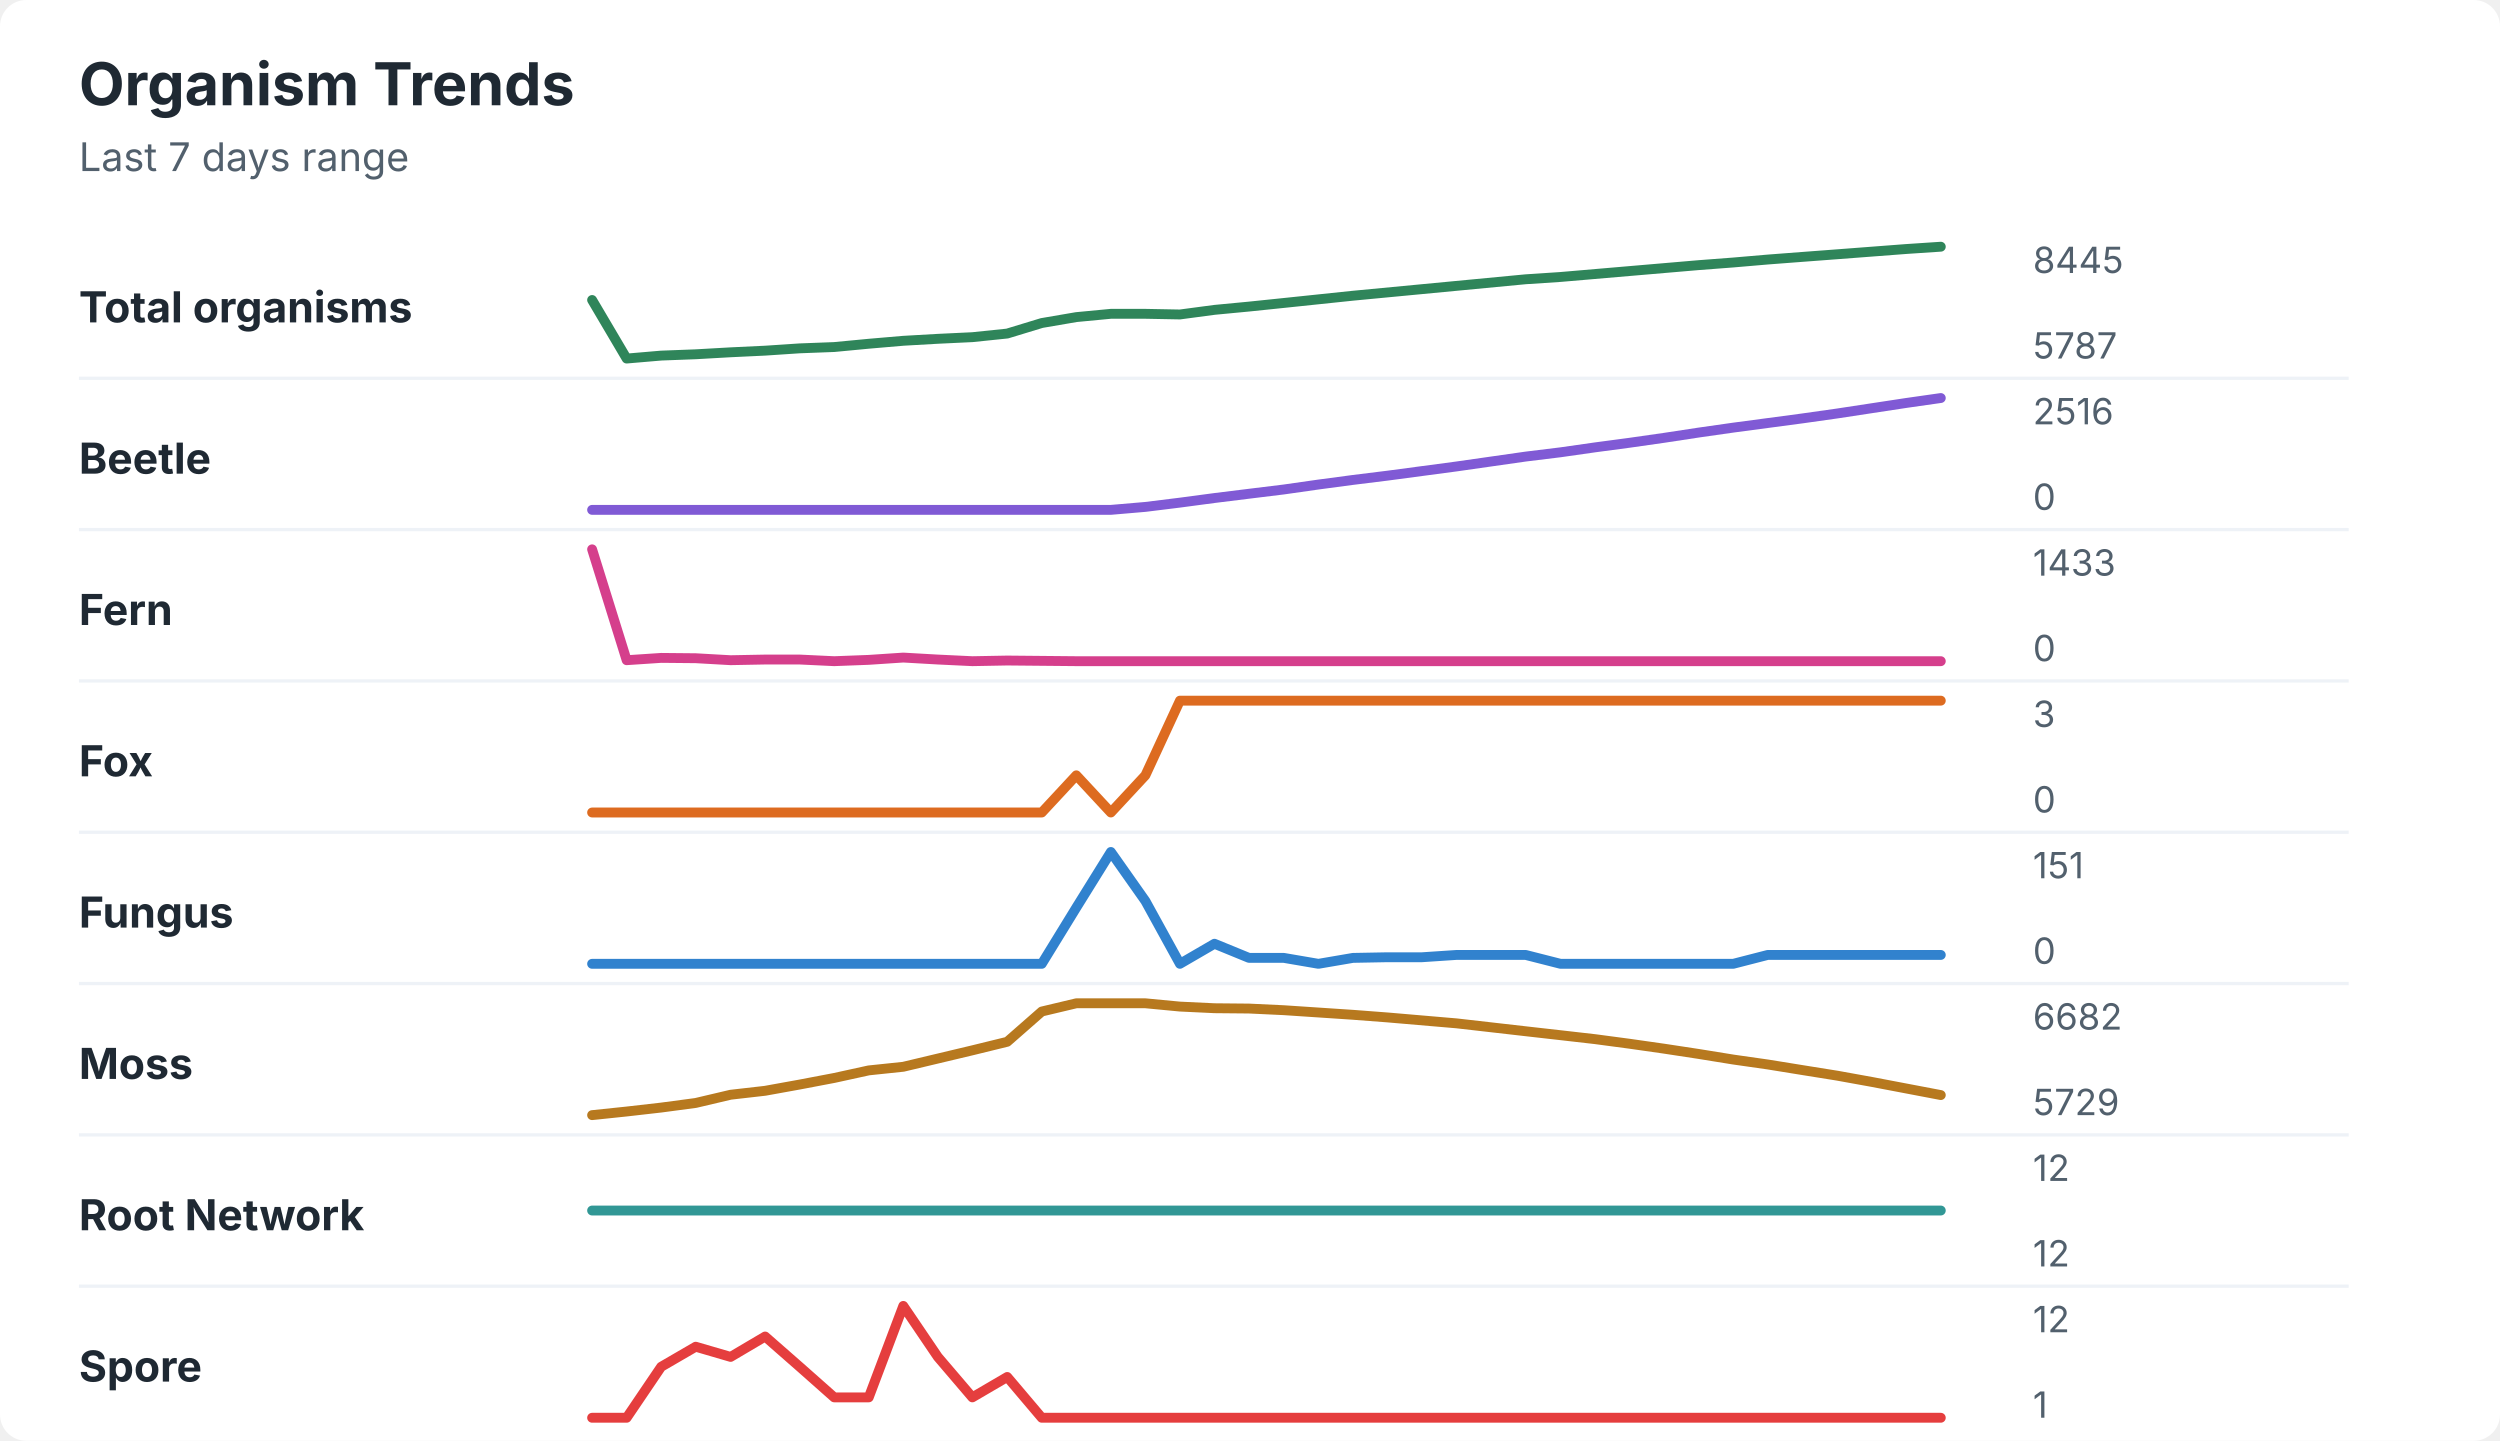
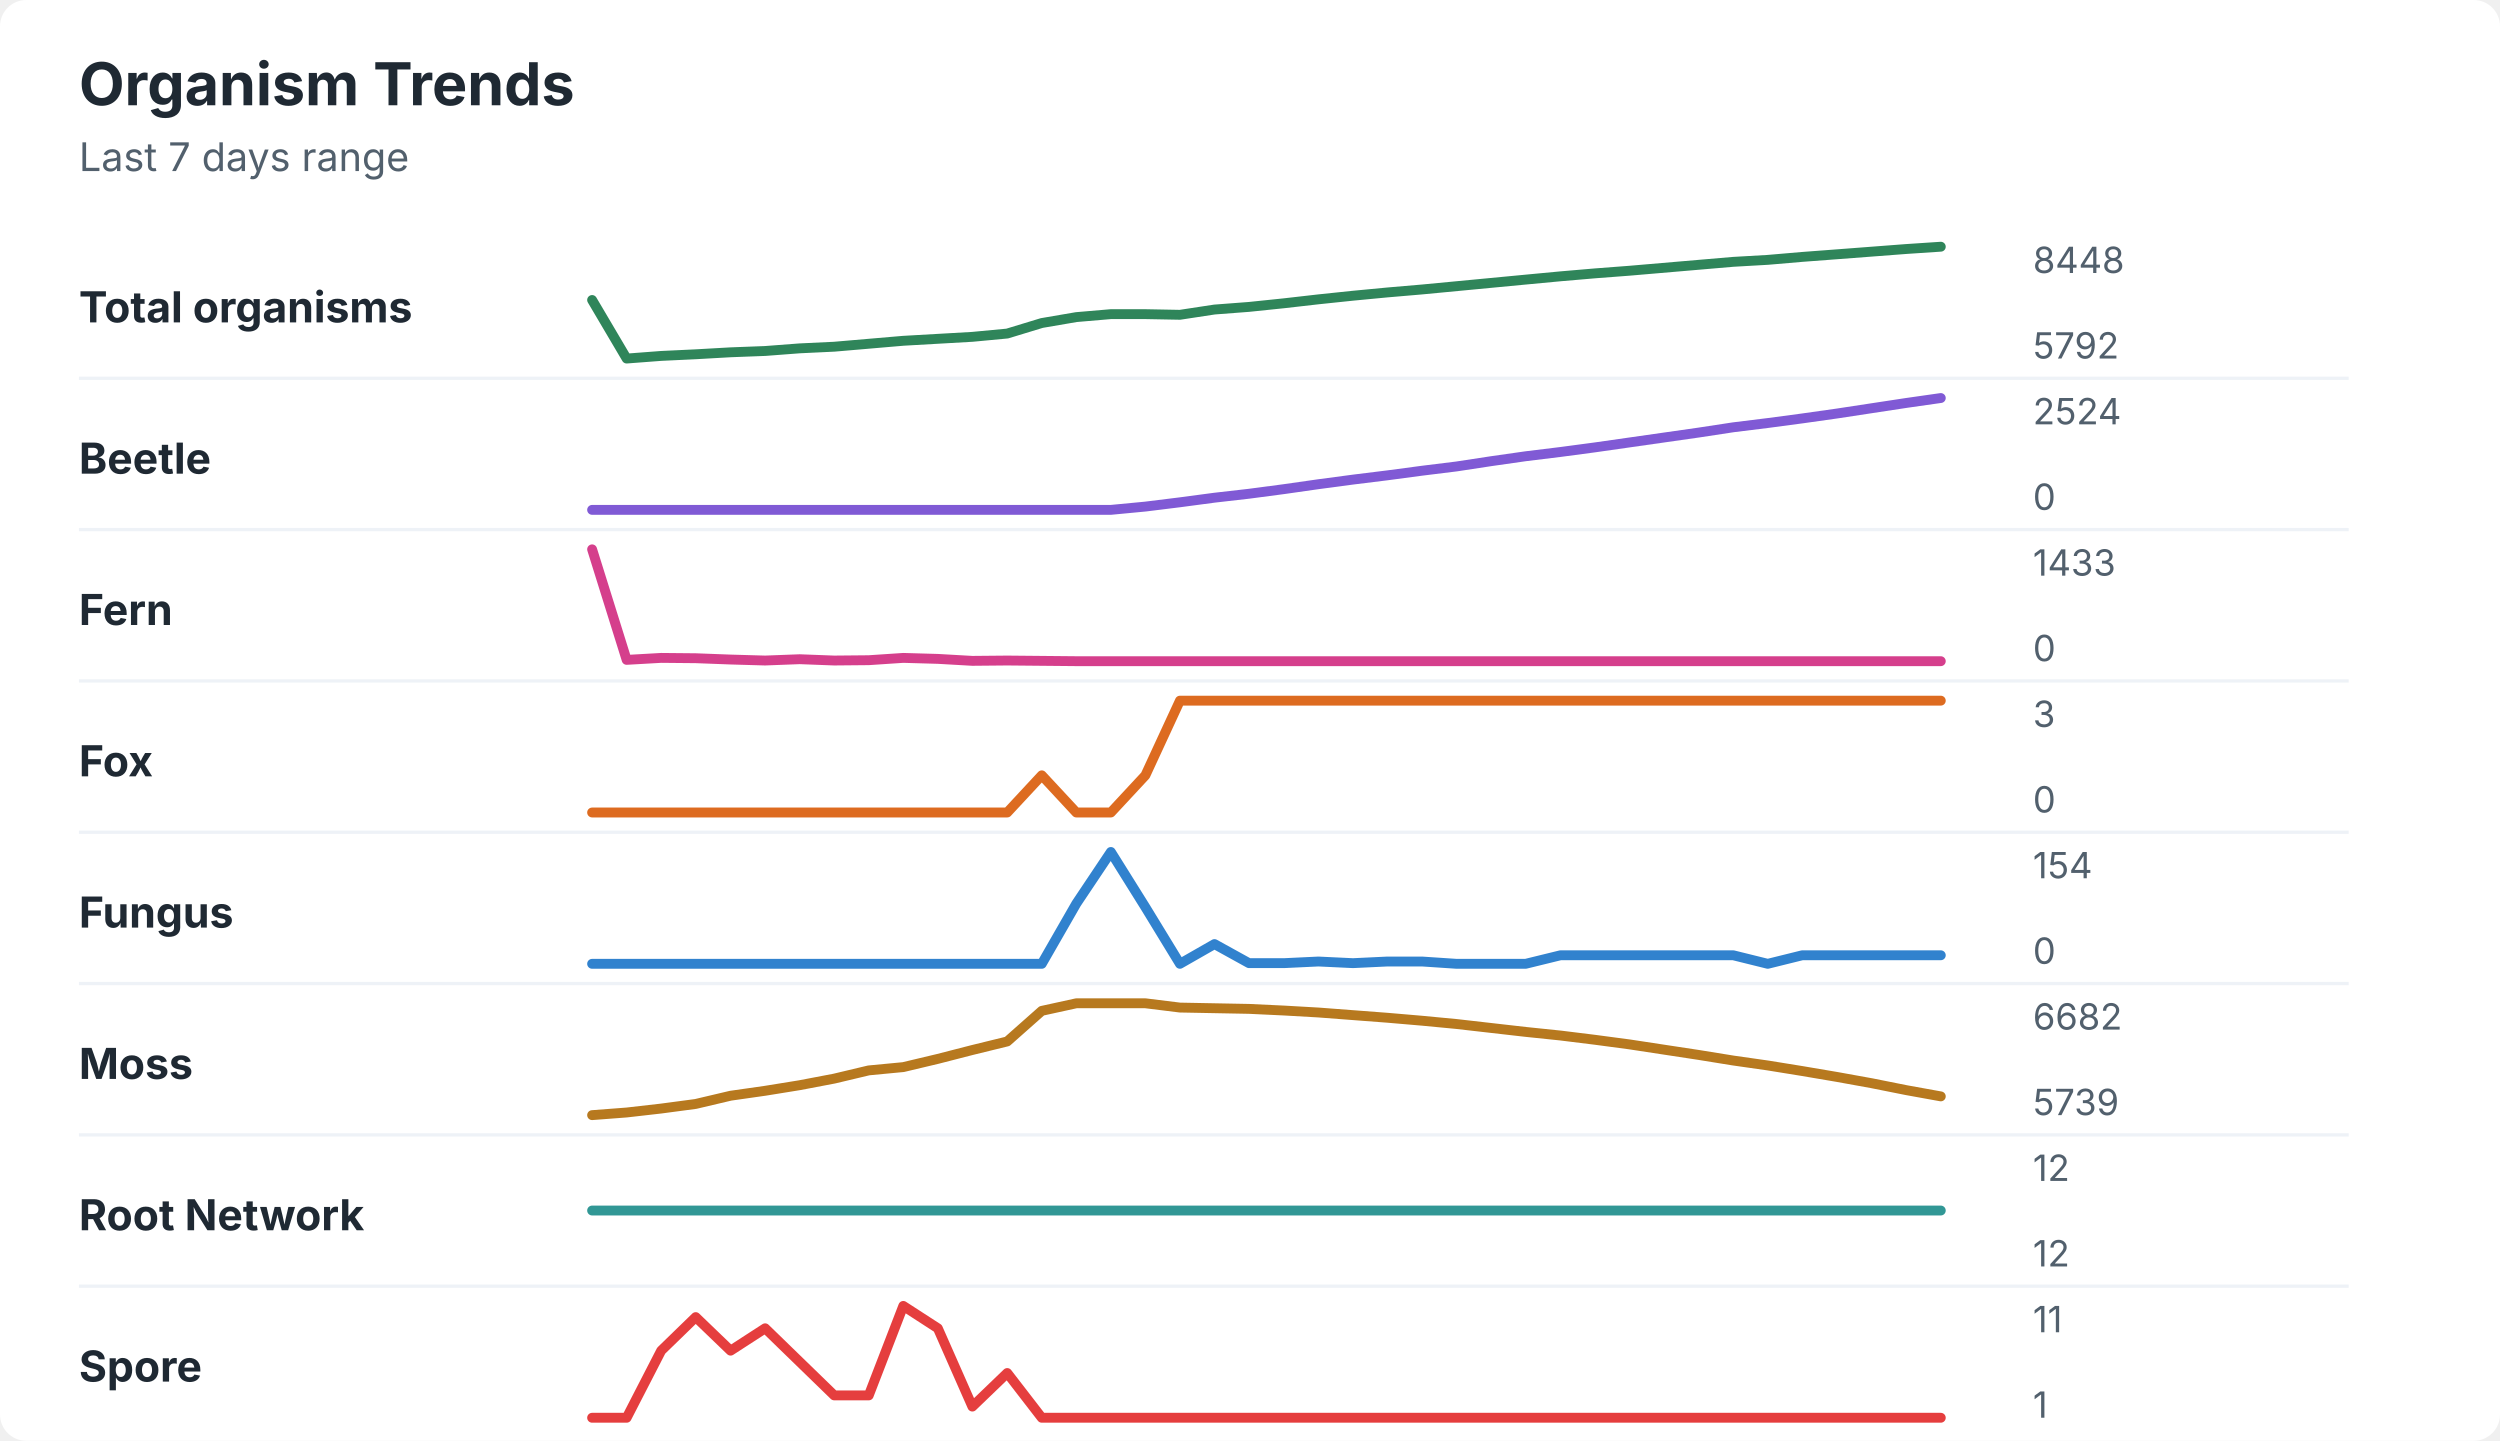
<svg xmlns="http://www.w3.org/2000/svg" width="760" height="438" viewBox="0 0 760 438" role="img" aria-labelledby="title desc">
  <rect width="760" height="438" rx="8" fill="#ffffff" />
  <style>
    text { font-family: -apple-system, BlinkMacSystemFont, "Segoe UI", sans-serif; }
    .title { font-size: 18px; font-weight: 700; fill: #1f2933; }
    .subtitle { font-size: 12px; fill: #52606d; }
    .label { font-size: 13px; font-weight: 650; fill: #1f2933; }
    .axis-value { font-size: 11px; fill: #52606d; }
    .separator { stroke: #eef2f7; stroke-width: 1; }
  </style>
  <text x="24" y="32" class="title">Organism Trends</text>
  <text x="24" y="52" class="subtitle">Last 7 days range</text>
  <text x="24" y="98" class="label">Total organisms</text>
-   <polyline points="180.0,91.2 190.5,109.0 201.0,108.1 211.5,107.7 222.1,107.1 232.6,106.6 243.1,105.9 253.6,105.5 264.1,104.5 274.6,103.6 285.1,103.0 295.6,102.5 306.2,101.4 316.7,98.2 327.2,96.4 337.7,95.4 348.2,95.4 358.7,95.6 369.2,94.2 379.7,93.2 390.3,92.1 400.8,91.0 411.3,89.9 421.8,88.9 432.3,87.9 442.8,86.9 453.3,85.9 463.8,84.9 474.4,84.2 484.9,83.3 495.4,82.4 505.9,81.5 516.4,80.6 526.9,79.8 537.4,78.9 547.9,78.1 558.5,77.3 569.0,76.5 579.5,75.7 590.0,75.0 " fill="none" stroke="#2f855a" stroke-width="3" stroke-linecap="round" stroke-linejoin="round" />
-   <text x="618" y="83" class="axis-value">8445</text>
-   <text x="618" y="109" class="axis-value">5787</text>
+   <polyline points="180.0,91.2 190.5,109.0 201.0,108.2 211.5,107.7 222.1,107.1 232.6,106.7 243.1,105.9 253.6,105.4 264.1,104.5 274.6,103.6 285.1,103.0 295.6,102.4 306.2,101.4 316.7,98.2 327.2,96.4 337.7,95.5 348.2,95.5 358.7,95.7 369.2,94.1 379.7,93.3 390.3,92.2 400.8,91.0 411.3,89.9 421.8,88.9 432.3,88.0 442.8,87.0 453.3,86.0 463.8,85.0 474.4,84.0 484.9,83.1 495.4,82.3 505.9,81.4 516.4,80.5 526.9,79.6 537.4,79.0 547.9,78.1 558.5,77.3 569.0,76.5 579.5,75.7 590.0,75.0 " fill="none" stroke="#2f855a" stroke-width="3" stroke-linecap="round" stroke-linejoin="round" />
+   <text x="618" y="83" class="axis-value">8448</text>
+   <text x="618" y="109" class="axis-value">5792</text>
  <line x1="24" y1="115.0" x2="714" y2="115.0" class="separator" />
  <text x="24" y="144" class="label">Beetle</text>
-   <polyline points="180.0,155.0 190.5,155.0 201.0,155.0 211.5,155.0 222.1,155.0 232.6,155.0 243.1,155.0 253.6,155.0 264.1,155.0 274.6,155.0 285.1,155.0 295.6,155.0 306.2,155.0 316.7,155.0 327.2,155.0 337.7,155.0 348.2,154.1 358.7,152.8 369.2,151.4 379.7,150.1 390.3,148.8 400.8,147.3 411.3,145.9 421.8,144.6 432.3,143.2 442.8,141.8 453.3,140.3 463.8,138.8 474.4,137.5 484.9,136.0 495.4,134.6 505.9,133.1 516.4,131.5 526.9,130.0 537.4,128.6 547.9,127.2 558.5,125.7 569.0,124.1 579.5,122.5 590.0,121.0 " fill="none" stroke="#805ad5" stroke-width="3" stroke-linecap="round" stroke-linejoin="round" />
-   <text x="618" y="129" class="axis-value">2516</text>
+   <polyline points="180.0,155.0 190.5,155.0 201.0,155.0 211.5,155.0 222.1,155.0 232.6,155.0 243.1,155.0 253.6,155.0 264.1,155.0 274.6,155.0 285.1,155.0 295.6,155.0 306.2,155.0 316.7,155.0 327.2,155.0 337.7,155.0 348.2,154.0 358.7,152.7 369.2,151.3 379.7,150.1 390.3,148.7 400.8,147.2 411.3,145.8 421.8,144.5 432.3,143.1 442.8,141.8 453.3,140.2 463.8,138.7 474.4,137.4 484.9,136.0 495.4,134.5 505.9,133.0 516.4,131.5 526.9,129.9 537.4,128.6 547.9,127.2 558.5,125.7 569.0,124.1 579.5,122.5 590.0,121.0 " fill="none" stroke="#805ad5" stroke-width="3" stroke-linecap="round" stroke-linejoin="round" />
+   <text x="618" y="129" class="axis-value">2524</text>
  <text x="618" y="155" class="axis-value">0</text>
  <line x1="24" y1="161.0" x2="714" y2="161.0" class="separator" />
  <text x="24" y="190" class="label">Fern</text>
-   <polyline points="180.0,167.0 190.5,200.7 201.0,200.0 211.5,200.1 222.1,200.7 232.6,200.5 243.1,200.5 253.6,201.0 264.1,200.6 274.6,199.9 285.1,200.5 295.6,201.0 306.2,200.8 316.7,200.9 327.2,201.0 337.7,201.0 348.2,201.0 358.7,201.0 369.2,201.0 379.7,201.0 390.3,201.0 400.8,201.0 411.3,201.0 421.8,201.0 432.3,201.0 442.8,201.0 453.3,201.0 463.8,201.0 474.4,201.0 484.9,201.0 495.4,201.0 505.9,201.0 516.4,201.0 526.9,201.0 537.4,201.0 547.9,201.0 558.5,201.0 569.0,201.0 579.5,201.0 590.0,201.0 " fill="none" stroke="#d53f8c" stroke-width="3" stroke-linecap="round" stroke-linejoin="round" />
+   <polyline points="180.0,167.0 190.5,200.6 201.0,200.0 211.5,200.1 222.1,200.5 232.6,200.8 243.1,200.4 253.6,200.8 264.1,200.7 274.6,200.0 285.1,200.3 295.6,200.9 306.2,200.8 316.7,200.9 327.2,201.0 337.7,201.0 348.2,201.0 358.7,201.0 369.2,201.0 379.7,201.0 390.3,201.0 400.8,201.0 411.3,201.0 421.8,201.0 432.3,201.0 442.8,201.0 453.3,201.0 463.8,201.0 474.4,201.0 484.9,201.0 495.4,201.0 505.9,201.0 516.4,201.0 526.9,201.0 537.4,201.0 547.9,201.0 558.5,201.0 569.0,201.0 579.5,201.0 590.0,201.0 " fill="none" stroke="#d53f8c" stroke-width="3" stroke-linecap="round" stroke-linejoin="round" />
  <text x="618" y="175" class="axis-value">1433</text>
  <text x="618" y="201" class="axis-value">0</text>
  <line x1="24" y1="207.0" x2="714" y2="207.0" class="separator" />
  <text x="24" y="236" class="label">Fox</text>
-   <polyline points="180.0,247.0 190.5,247.0 201.0,247.0 211.5,247.0 222.1,247.0 232.6,247.0 243.1,247.0 253.6,247.0 264.1,247.0 274.6,247.0 285.1,247.0 295.6,247.0 306.2,247.0 316.7,247.0 327.2,235.7 337.7,247.0 348.2,235.7 358.7,213.0 369.2,213.0 379.7,213.0 390.3,213.0 400.8,213.0 411.3,213.0 421.8,213.0 432.3,213.0 442.8,213.0 453.3,213.0 463.8,213.0 474.4,213.0 484.9,213.0 495.4,213.0 505.9,213.0 516.4,213.0 526.9,213.0 537.4,213.0 547.9,213.0 558.5,213.0 569.0,213.0 579.5,213.0 590.0,213.0 " fill="none" stroke="#dd6b20" stroke-width="3" stroke-linecap="round" stroke-linejoin="round" />
+   <polyline points="180.0,247.0 190.5,247.0 201.0,247.0 211.5,247.0 222.1,247.0 232.6,247.0 243.1,247.0 253.6,247.0 264.1,247.0 274.6,247.0 285.1,247.0 295.6,247.0 306.2,247.0 316.7,235.7 327.2,247.0 337.7,247.0 348.2,235.7 358.7,213.0 369.2,213.0 379.7,213.0 390.3,213.0 400.8,213.0 411.3,213.0 421.8,213.0 432.3,213.0 442.8,213.0 453.3,213.0 463.8,213.0 474.4,213.0 484.9,213.0 495.4,213.0 505.9,213.0 516.4,213.0 526.9,213.0 537.4,213.0 547.9,213.0 558.5,213.0 569.0,213.0 579.5,213.0 590.0,213.0 " fill="none" stroke="#dd6b20" stroke-width="3" stroke-linecap="round" stroke-linejoin="round" />
  <text x="618" y="221" class="axis-value">3</text>
  <text x="618" y="247" class="axis-value">0</text>
  <line x1="24" y1="253.0" x2="714" y2="253.0" class="separator" />
  <text x="24" y="282" class="label">Fungus</text>
-   <polyline points="180.0,293.0 190.5,293.0 201.0,293.0 211.5,293.0 222.1,293.0 232.6,293.0 243.1,293.0 253.6,293.0 264.1,293.0 274.6,293.0 285.1,293.0 295.6,293.0 306.2,293.0 316.7,293.0 327.2,275.9 337.7,259.0 348.2,273.9 358.7,293.0 369.2,286.9 379.7,291.2 390.3,291.2 400.8,293.0 411.3,291.2 421.8,291.0 432.3,291.0 442.8,290.3 453.3,290.3 463.8,290.3 474.4,293.0 484.9,293.0 495.4,293.0 505.9,293.0 516.4,293.0 526.9,293.0 537.4,290.3 547.9,290.3 558.5,290.3 569.0,290.3 579.5,290.3 590.0,290.3 " fill="none" stroke="#3182ce" stroke-width="3" stroke-linecap="round" stroke-linejoin="round" />
-   <text x="618" y="267" class="axis-value">151</text>
+   <polyline points="180.0,293.0 190.5,293.0 201.0,293.0 211.5,293.0 222.1,293.0 232.6,293.0 243.1,293.0 253.6,293.0 264.1,293.0 274.6,293.0 285.1,293.0 295.6,293.0 306.2,293.0 316.7,293.0 327.2,274.7 337.7,259.0 348.2,275.8 358.7,293.0 369.2,287.0 379.7,292.8 390.3,292.8 400.8,292.3 411.3,292.8 421.8,292.3 432.3,292.3 442.8,293.0 453.3,293.0 463.8,293.0 474.4,290.4 484.9,290.4 495.4,290.4 505.9,290.4 516.4,290.4 526.9,290.4 537.4,293.0 547.9,290.4 558.5,290.4 569.0,290.4 579.5,290.4 590.0,290.4 " fill="none" stroke="#3182ce" stroke-width="3" stroke-linecap="round" stroke-linejoin="round" />
+   <text x="618" y="267" class="axis-value">154</text>
  <text x="618" y="293" class="axis-value">0</text>
  <line x1="24" y1="299.0" x2="714" y2="299.0" class="separator" />
  <text x="24" y="328" class="label">Moss</text>
-   <polyline points="180.0,339.0 190.5,337.9 201.0,336.7 211.5,335.3 222.1,332.8 232.6,331.6 243.1,329.7 253.6,327.7 264.1,325.4 274.6,324.3 285.1,321.8 295.6,319.3 306.2,316.7 316.7,307.5 327.2,305.0 337.7,305.0 348.2,305.0 358.7,306.0 369.2,306.5 379.7,306.6 390.3,307.1 400.8,307.8 411.3,308.5 421.8,309.3 432.3,310.2 442.8,311.1 453.3,312.3 463.8,313.5 474.4,314.7 484.9,315.9 495.4,317.3 505.9,318.8 516.4,320.4 526.9,322.1 537.4,323.6 547.9,325.3 558.5,327.0 569.0,328.9 579.5,330.9 590.0,332.9 " fill="none" stroke="#b7791f" stroke-width="3" stroke-linecap="round" stroke-linejoin="round" />
+   <polyline points="180.0,339.0 190.5,338.2 201.0,337.0 211.5,335.6 222.1,333.1 232.6,331.6 243.1,329.9 253.6,327.9 264.1,325.4 274.6,324.4 285.1,321.9 295.6,319.2 306.2,316.6 316.7,307.3 327.2,305.0 337.7,305.0 348.2,305.0 358.7,306.3 369.2,306.5 379.7,306.7 390.3,307.2 400.8,307.8 411.3,308.6 421.8,309.4 432.3,310.3 442.8,311.3 453.3,312.5 463.8,313.7 474.4,314.8 484.9,316.1 495.4,317.5 505.9,319.1 516.4,320.7 526.9,322.4 537.4,323.9 547.9,325.6 558.5,327.4 569.0,329.3 579.5,331.4 590.0,333.3 " fill="none" stroke="#b7791f" stroke-width="3" stroke-linecap="round" stroke-linejoin="round" />
  <text x="618" y="313" class="axis-value">6682</text>
-   <text x="618" y="339" class="axis-value">5729</text>
+   <text x="618" y="339" class="axis-value">5739</text>
  <line x1="24" y1="345.0" x2="714" y2="345.0" class="separator" />
  <text x="24" y="374" class="label">Root Network</text>
  <polyline points="180.0,368.0 190.5,368.0 201.0,368.0 211.5,368.0 222.1,368.0 232.6,368.0 243.1,368.0 253.6,368.0 264.1,368.0 274.6,368.0 285.1,368.0 295.6,368.0 306.2,368.0 316.7,368.0 327.2,368.0 337.7,368.0 348.2,368.0 358.7,368.0 369.2,368.0 379.7,368.0 390.3,368.0 400.8,368.0 411.3,368.0 421.8,368.0 432.3,368.0 442.8,368.0 453.3,368.0 463.8,368.0 474.4,368.0 484.9,368.0 495.4,368.0 505.9,368.0 516.4,368.0 526.9,368.0 537.4,368.0 547.9,368.0 558.5,368.0 569.0,368.0 579.5,368.0 590.0,368.0 " fill="none" stroke="#319795" stroke-width="3" stroke-linecap="round" stroke-linejoin="round" />
  <text x="618" y="359" class="axis-value">12</text>
  <text x="618" y="385" class="axis-value">12</text>
  <line x1="24" y1="391.0" x2="714" y2="391.0" class="separator" />
  <text x="24" y="420" class="label">Spore</text>
-   <polyline points="180.0,431.0 190.5,431.0 201.0,415.5 211.5,409.4 222.1,412.5 232.6,406.3 243.1,415.5 253.6,424.8 264.1,424.8 274.6,397.0 285.1,412.5 295.6,424.8 306.2,418.6 316.7,431.0 327.2,431.0 337.7,431.0 348.2,431.0 358.7,431.0 369.2,431.0 379.7,431.0 390.3,431.0 400.8,431.0 411.3,431.0 421.8,431.0 432.3,431.0 442.8,431.0 453.3,431.0 463.8,431.0 474.4,431.0 484.9,431.0 495.4,431.0 505.9,431.0 516.4,431.0 526.9,431.0 537.4,431.0 547.9,431.0 558.5,431.0 569.0,431.0 579.5,431.0 590.0,431.0 " fill="none" stroke="#e53e3e" stroke-width="3" stroke-linecap="round" stroke-linejoin="round" />
-   <text x="618" y="405" class="axis-value">12</text>
+   <polyline points="180.0,431.0 190.5,431.0 201.0,410.6 211.5,400.4 222.1,410.6 232.6,403.8 243.1,414.0 253.6,424.2 264.1,424.2 274.6,397.0 285.1,403.8 295.6,427.6 306.2,417.4 316.7,431.0 327.2,431.0 337.7,431.0 348.2,431.0 358.7,431.0 369.2,431.0 379.7,431.0 390.3,431.0 400.8,431.0 411.3,431.0 421.8,431.0 432.3,431.0 442.8,431.0 453.3,431.0 463.8,431.0 474.4,431.0 484.9,431.0 495.4,431.0 505.9,431.0 516.4,431.0 526.9,431.0 537.4,431.0 547.9,431.0 558.5,431.0 569.0,431.0 579.5,431.0 590.0,431.0 " fill="none" stroke="#e53e3e" stroke-width="3" stroke-linecap="round" stroke-linejoin="round" />
+   <text x="618" y="405" class="axis-value">11</text>
  <text x="618" y="431" class="axis-value">1</text>
</svg>
